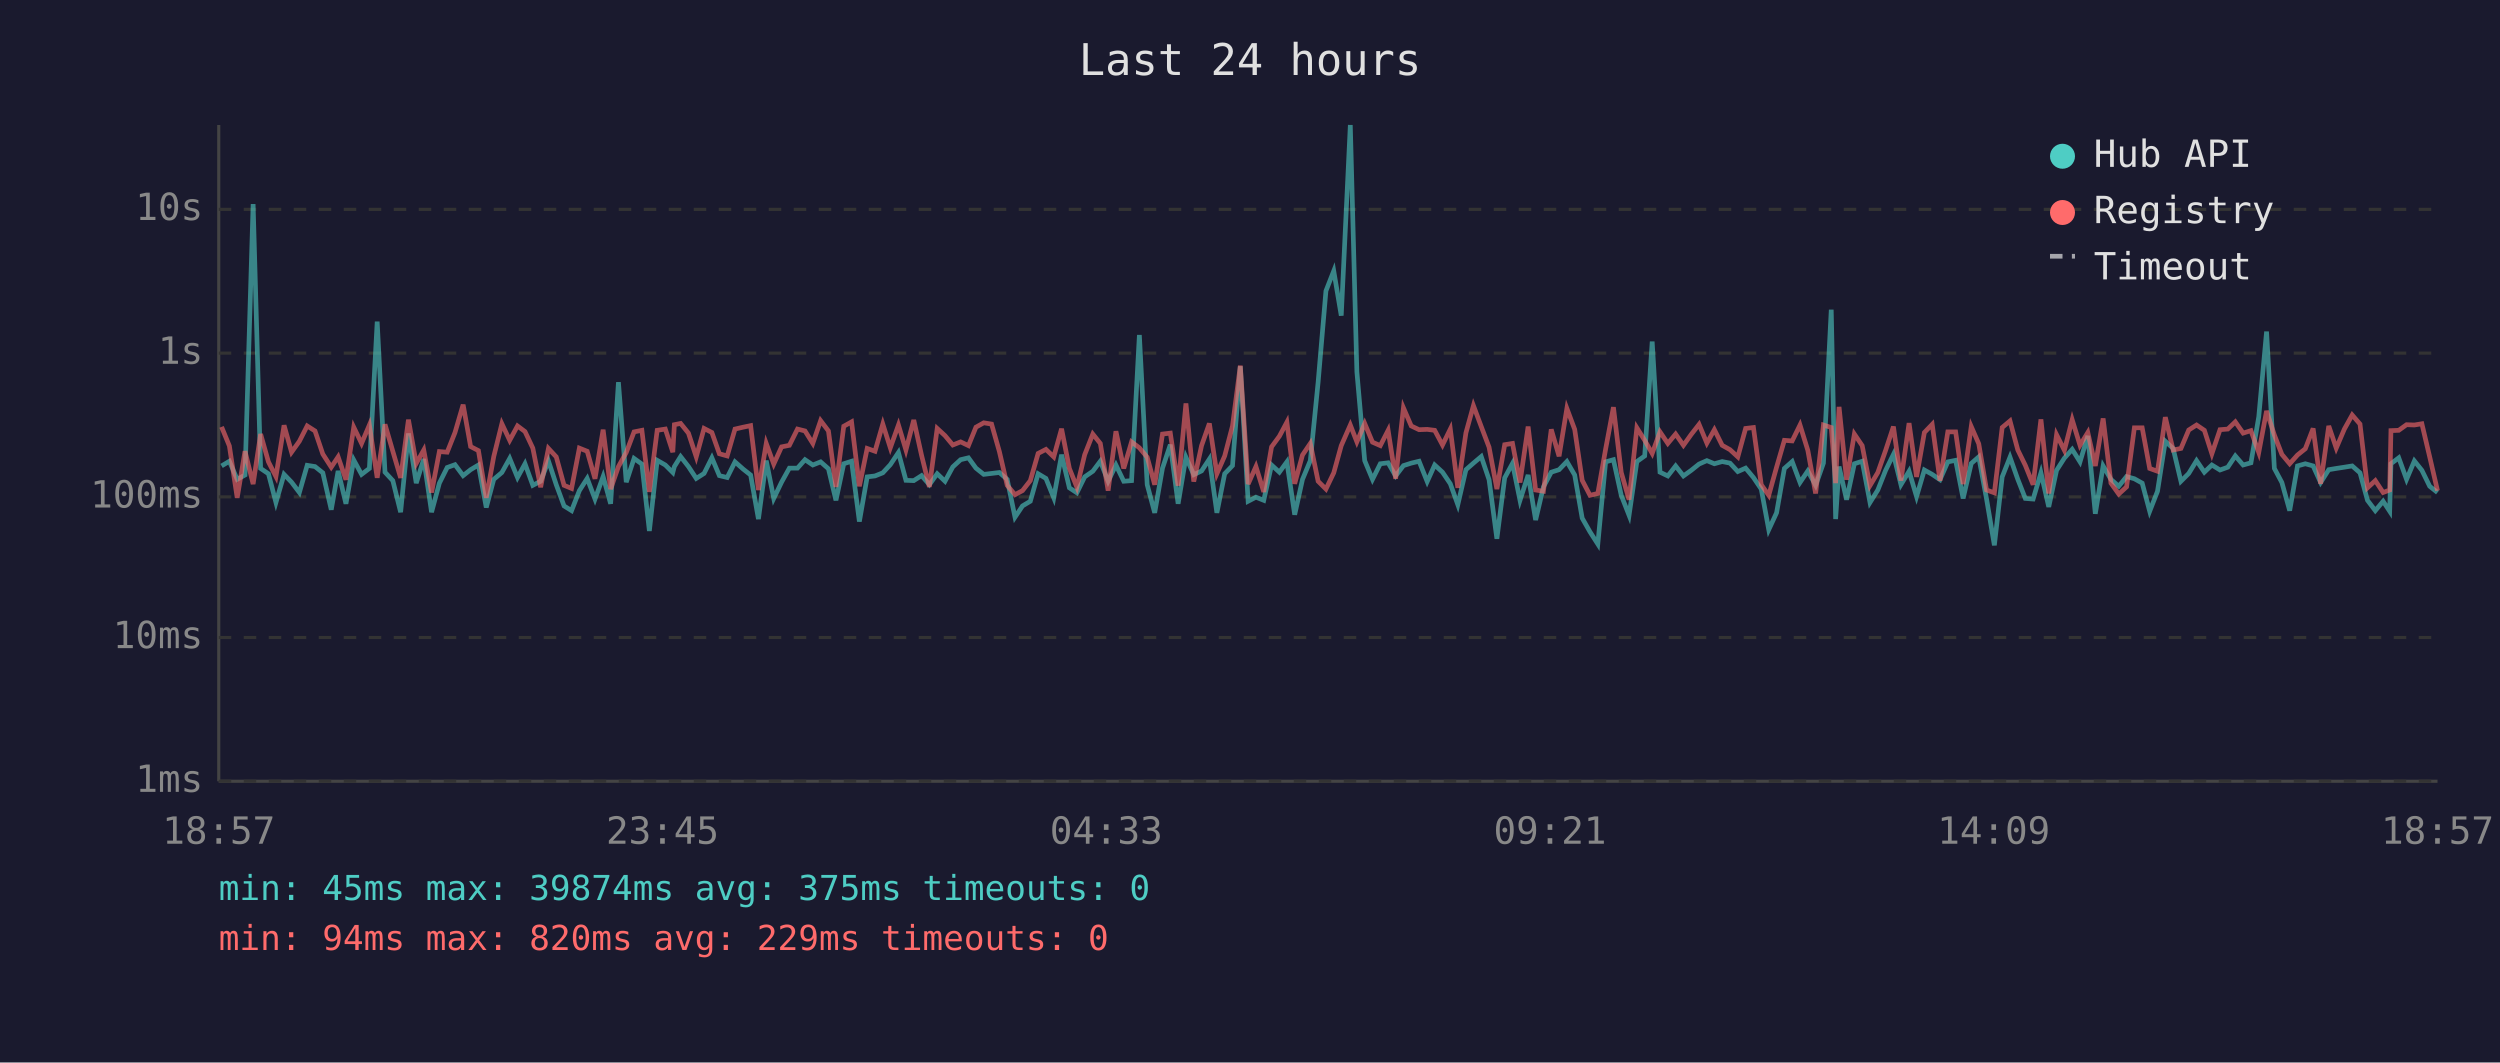
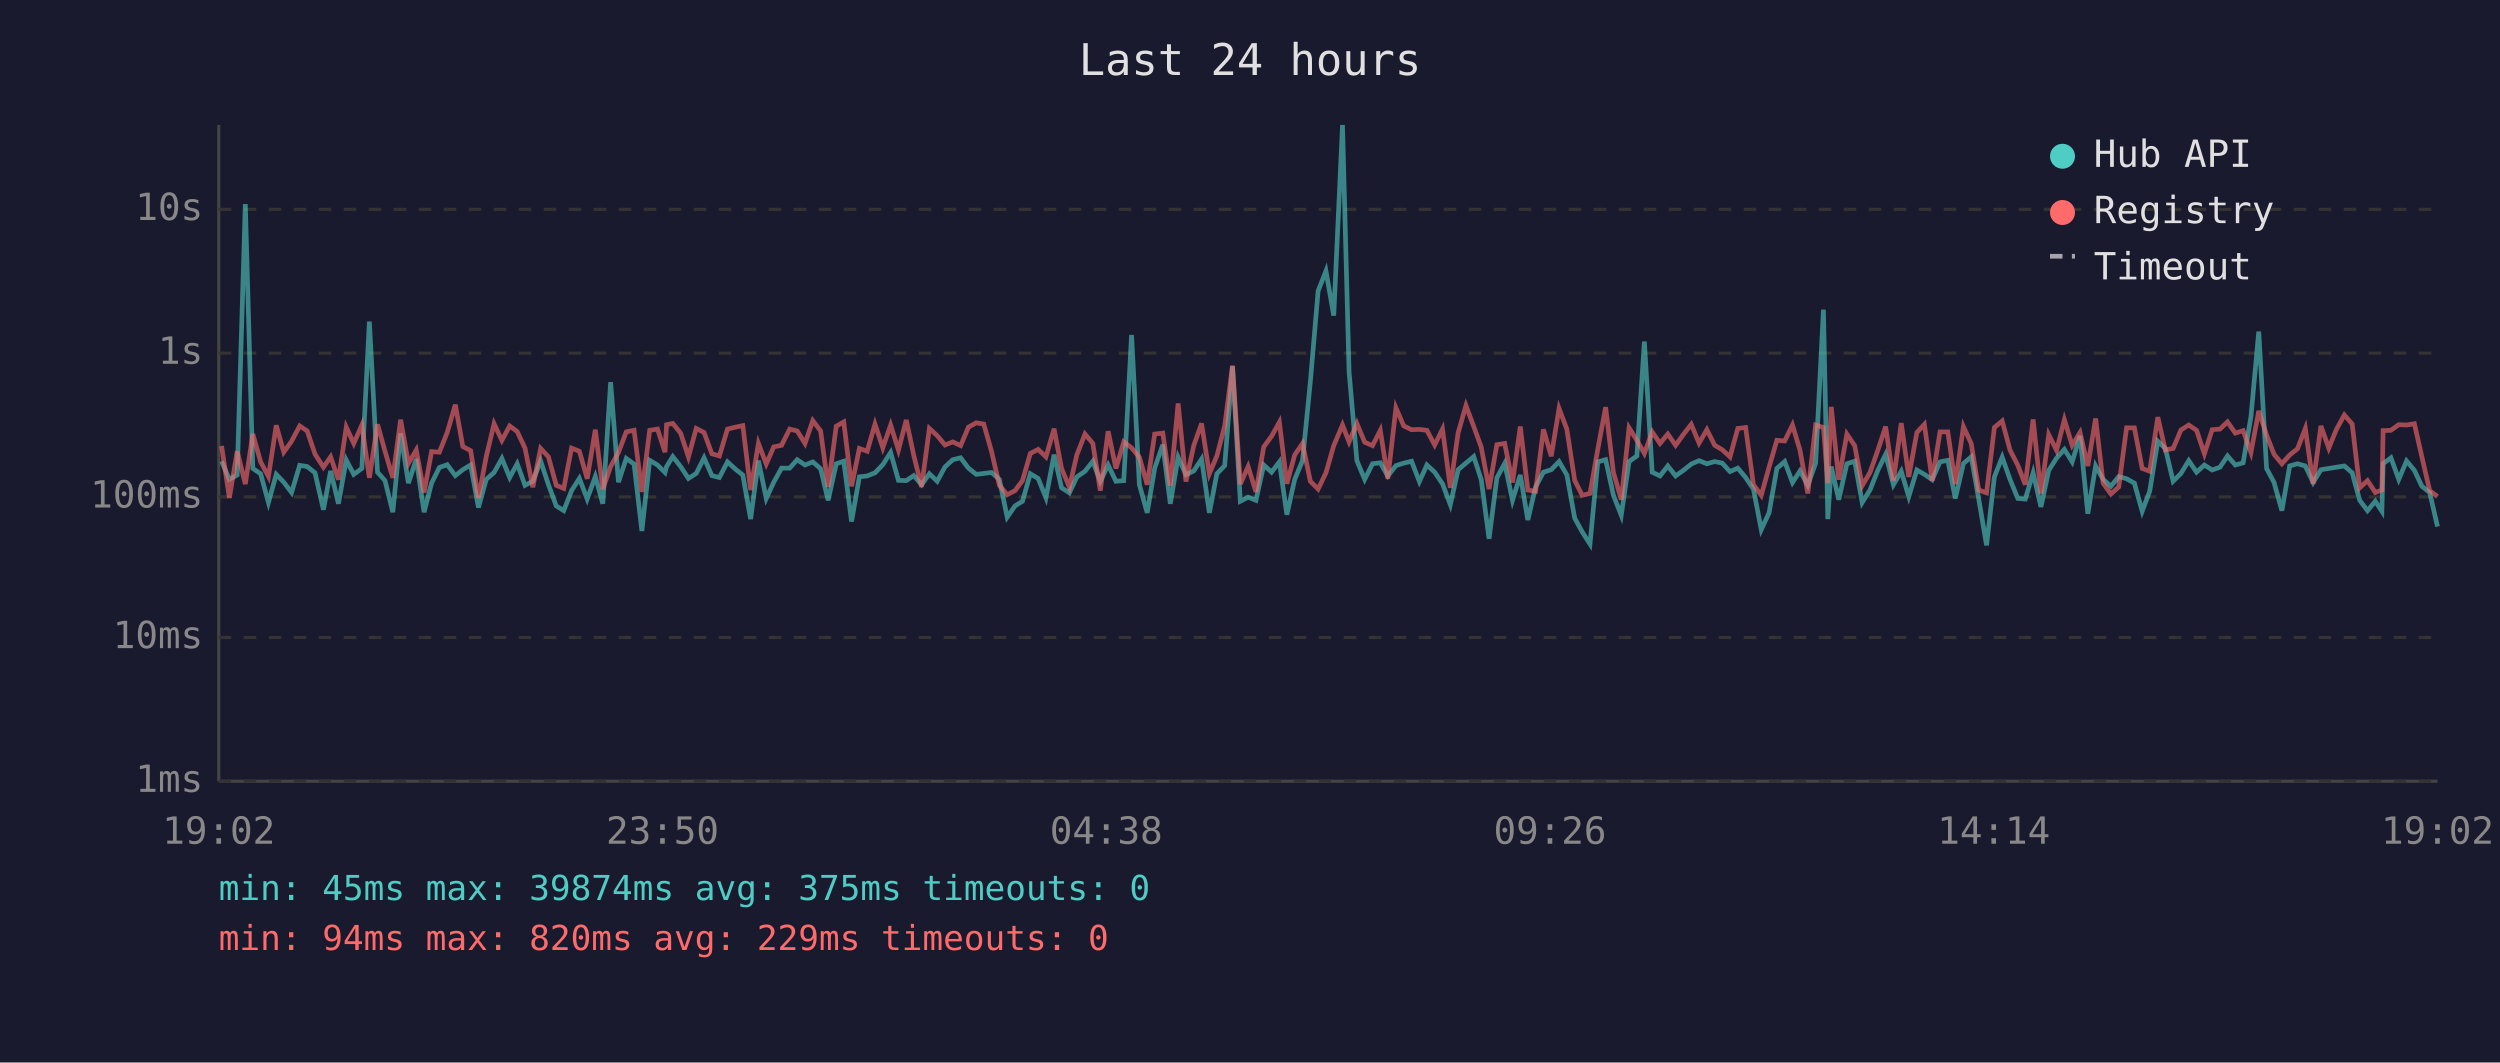
<svg xmlns="http://www.w3.org/2000/svg" viewBox="0 0 800 340" font-family="monospace" font-size="12">
  <rect width="800" height="340" fill="#1a1a2e" />
  <text x="400" y="24" fill="#e0e0e0" font-size="14" text-anchor="middle">Last 24 hours</text>
  <line x1="70" y1="40" x2="70" y2="250" stroke="#444" stroke-width="1" />
  <line x1="70" y1="250" x2="780" y2="250" stroke="#444" stroke-width="1" />
  <line x1="70" y1="250" x2="780" y2="250" stroke="#333" stroke-width="1" stroke-dasharray="4" />
  <text x="65" y="250" fill="#888" text-anchor="end" dominant-baseline="middle">1ms</text>
  <line x1="70" y1="204" x2="780" y2="204" stroke="#333" stroke-width="1" stroke-dasharray="4" />
  <text x="65" y="204" fill="#888" text-anchor="end" dominant-baseline="middle">10ms</text>
  <line x1="70" y1="159" x2="780" y2="159" stroke="#333" stroke-width="1" stroke-dasharray="4" />
  <text x="65" y="159" fill="#888" text-anchor="end" dominant-baseline="middle">100ms</text>
  <line x1="70" y1="113" x2="780" y2="113" stroke="#333" stroke-width="1" stroke-dasharray="4" />
  <text x="65" y="113" fill="#888" text-anchor="end" dominant-baseline="middle">1s</text>
  <line x1="70" y1="67" x2="780" y2="67" stroke="#333" stroke-width="1" stroke-dasharray="4" />
  <text x="65" y="67" fill="#888" text-anchor="end" dominant-baseline="middle">10s</text>
-   <text x="70" y="270" fill="#888" text-anchor="middle">18:57</text>
-   <text x="212" y="270" fill="#888" text-anchor="middle">23:45</text>
-   <text x="354" y="270" fill="#888" text-anchor="middle">04:33</text>
-   <text x="496" y="270" fill="#888" text-anchor="middle">09:21</text>
-   <text x="638" y="270" fill="#888" text-anchor="middle">14:09</text>
-   <text x="780" y="270" fill="#888" text-anchor="middle">18:57</text>
-   <polyline points="70.9,149.1 73.4,147.6 75.9,153.4 78.4,152.0 81.0,65.3 83.4,149.9 85.9,151.6 88.3,160.8 90.9,151.8 93.3,154.3 95.8,157.6 98.3,148.9 100.8,149.3 103.3,151.3 106.0,163.1 108.2,150.7 110.7,161.2 113.2,147.2 115.7,151.8 118.2,149.9 120.7,102.9 123.2,151.1 125.7,153.8 128.2,163.9 130.7,138.7 133.2,154.6 135.6,146.9 138.1,163.9 140.6,154.6 143.1,149.6 145.6,148.7 148.2,152.2 150.6,150.3 153.1,148.8 155.6,162.4 158.0,153.4 160.6,151.2 163.1,146.7 165.6,152.8 168.0,148.4 170.5,155.3 173.0,154.0 175.5,147.5 178.0,155.1 180.5,161.9 182.9,163.4 185.4,157.0 187.9,153.1 190.4,159.7 193.0,152.5 195.4,161.2 197.9,122.3 200.4,154.3 202.9,146.7 205.4,148.5 207.8,169.9 210.3,147.3 212.9,148.8 215.3,151.2 215.8,149.3 217.8,146.1 220.3,149.3 222.8,153.1 225.3,151.5 227.8,146.5 230.2,152.2 232.7,152.8 235.2,147.8 237.8,150.1 240.2,152.0 242.7,166.1 245.2,147.4 247.6,159.5 250.1,154.3 252.6,149.8 255.2,149.8 257.6,147.1 260.1,148.8 262.6,147.8 265.1,150.0 267.5,160.1 270.0,148.4 272.5,147.6 275.0,166.9 277.5,152.6 280.0,152.3 282.5,151.3 284.9,148.7 287.5,144.8 289.9,153.7 292.4,153.8 294.9,152.2 297.4,155.1 299.9,151.6 302.4,154.0 304.9,149.4 307.4,147.1 309.9,146.5 312.3,149.8 314.8,151.8 317.3,151.5 319.8,151.2 322.3,153.4 324.8,165.5 327.2,161.9 329.7,160.4 332.2,151.6 334.7,153.1 337.2,159.3 339.7,145.5 342.2,156.1 344.6,157.7 347.1,152.6 349.7,150.8 352.1,147.6 354.6,154.0 357.1,148.8 359.6,154.0 362.1,153.8 364.6,107.2 367.1,155.1 369.5,164.1 372.0,149.8 374.5,142.3 377.0,161.2 379.5,146.3 382.0,151.9 384.5,150.7 387.0,146.9 389.4,164.1 391.9,151.6 394.4,149.0 396.9,117.2 399.4,160.4 401.9,159.1 404.4,160.1 406.9,148.8 409.4,151.1 411.8,147.8 414.3,164.7 416.8,153.4 419.3,147.4 421.8,122.3 424.3,93.1 426.8,86.7 429.2,101.0 432.1,40.0 434.2,119.0 436.7,147.4 439.2,153.4 441.7,148.4 444.2,148.1 446.6,152.3 449.1,149.0 451.6,148.2 454.1,147.6 456.7,154.1 459.1,148.8 461.6,151.1 464.1,154.8 466.5,161.5 469.1,150.3 471.5,148.2 474.0,146.1 476.5,153.5 479.0,172.4 481.5,152.9 484.0,148.3 486.4,160.1 489.0,152.0 491.4,166.4 493.9,155.8 496.4,151.1 498.9,150.3 501.4,147.7 503.9,152.0 506.3,165.8 508.8,170.2 511.3,174.1 513.8,147.8 516.3,147.1 518.8,158.5 521.3,164.9 523.8,147.7 526.3,145.9 528.7,109.3 531.2,151.1 533.7,152.3 536.2,149.1 538.7,152.3 541.2,150.5 543.7,148.5 546.2,147.4 548.6,148.4 551.1,147.7 553.6,148.2 556.1,150.9 558.6,149.8 561.1,152.8 563.6,156.5 566.0,169.5 568.5,164.1 571.0,149.9 573.5,147.7 576.0,154.4 578.5,150.7 581.0,155.3 583.5,148.2 586.0,99.1 587.4,166.1 588.5,149.3 590.9,159.9 593.4,148.4 595.9,147.6 598.4,160.8 600.9,156.8 603.4,150.5 605.9,145.4 608.3,155.1 610.9,150.8 613.3,158.9 615.8,150.4 618.3,151.8 620.8,153.5 623.3,147.8 625.8,147.3 628.2,159.5 630.8,148.3 633.2,146.2 635.7,159.7 638.2,174.5 640.7,152.6 643.2,146.3 645.7,153.4 648.1,159.5 650.6,159.7 653.1,151.3 655.6,162.2 658.1,150.5 660.6,146.6 663.1,143.8 665.6,147.8 668.1,139.5 670.5,164.4 673.0,149.1 675.5,153.4 678.0,155.6 680.5,152.5 683.0,153.2 685.5,154.6 687.9,163.6 690.4,157.2 692.9,141.2 695.4,143.5 697.9,154.0 700.4,151.5 702.9,147.4 705.4,151.1 707.8,148.8 710.4,150.4 712.9,149.5 715.3,145.9 717.8,148.8 720.3,148.1 722.8,133.4 725.3,106.1 727.8,149.9 730.2,154.4 732.7,163.4 735.2,149.1 737.7,148.4 740.2,149.1 742.6,154.4 745.2,150.3 747.6,149.9 750.2,149.5 752.7,149.1 755.2,151.3 757.6,160.1 760.1,163.4 762.6,160.4 764.7,163.6 765.1,148.4 767.6,146.5 770.1,153.4 772.6,147.5 775.0,150.5 777.5,155.6 780.0,157.6" fill="none" stroke="#4ecdc4" stroke-width="1.5" opacity="0.6" />
-   <polyline points="70.9,136.6 73.4,142.7 75.9,159.3 78.4,144.4 81.0,154.9 83.4,138.9 85.9,147.8 88.3,152.5 90.9,136.1 93.3,144.7 95.8,141.2 98.3,136.3 100.8,137.9 103.3,145.3 106.0,149.5 108.2,146.2 110.7,153.5 113.2,136.7 115.7,141.9 118.2,136.0 120.7,152.9 123.2,135.8 125.7,144.4 128.2,152.9 130.7,134.3 133.2,148.3 135.6,144.0 138.1,157.6 140.6,144.5 143.1,144.7 145.6,138.4 148.2,129.5 150.6,142.9 153.1,144.2 155.6,159.3 158.0,146.1 160.6,135.6 163.1,140.9 165.6,136.3 168.0,138.1 170.5,143.4 173.0,155.9 175.5,143.5 178.0,146.2 180.5,155.3 182.9,156.3 185.4,143.4 187.9,144.4 190.4,153.2 193.0,137.5 195.4,156.5 197.9,149.3 200.4,144.8 202.9,138.2 205.4,137.7 207.8,157.4 210.3,137.7 212.9,137.3 215.3,144.7 215.8,135.9 217.8,135.5 220.3,138.6 222.8,146.2 225.3,137.1 227.8,138.4 230.2,145.2 232.7,145.9 235.2,137.3 237.8,136.7 240.2,136.2 242.7,156.8 245.2,141.9 247.6,148.5 250.1,143.0 252.6,142.5 255.2,137.3 257.6,137.9 260.1,141.9 262.6,134.6 265.1,137.9 267.5,155.8 270.0,136.4 272.5,135.0 275.0,155.6 277.5,143.5 280.0,144.4 282.5,135.7 284.9,143.3 287.5,136.0 289.9,144.0 292.4,134.4 294.9,145.7 297.4,155.8 299.9,137.1 302.4,139.4 304.9,142.4 307.4,141.4 309.9,142.6 312.3,136.7 314.8,135.3 317.3,135.7 319.8,144.5 322.3,155.3 324.8,158.3 327.2,157.0 329.7,153.8 332.2,145.1 334.7,143.8 337.2,146.2 339.7,137.2 342.2,149.9 344.6,155.9 347.1,145.5 349.7,138.9 352.1,141.9 354.6,157.0 357.1,138.0 359.6,149.9 362.1,141.4 364.6,143.3 367.1,146.3 369.5,155.1 372.0,138.9 374.5,138.6 377.0,155.4 379.5,129.1 382.0,154.1 384.5,142.6 387.0,135.5 389.4,151.6 391.9,145.9 394.4,136.3 396.9,117.0 399.4,154.9 401.9,149.3 404.4,157.4 406.9,143.0 409.4,139.6 411.8,135.1 414.3,154.8 416.8,145.6 419.3,141.9 421.8,154.0 424.3,156.5 426.8,151.3 429.2,142.6 432.1,136.0 434.2,141.4 436.7,135.5 439.2,141.5 441.7,142.6 444.2,137.7 446.6,153.2 449.1,130.5 451.6,136.3 454.1,137.5 456.7,137.4 459.1,137.7 461.6,142.4 464.1,137.3 466.5,156.1 469.1,138.5 471.5,129.8 474.0,136.5 476.5,143.1 479.0,156.5 481.5,142.3 484.0,141.9 486.4,154.4 489.0,136.5 491.4,156.8 493.9,157.2 496.4,137.4 498.9,146.0 501.4,130.7 503.9,137.4 506.3,153.7 508.8,158.5 511.3,157.9 513.8,143.7 516.3,130.3 518.8,151.2 521.3,159.9 523.8,136.9 526.3,140.9 528.7,145.1 531.2,138.2 533.7,141.9 536.2,138.9 538.7,142.5 541.2,139.0 543.7,135.8 546.2,141.8 548.6,137.5 551.1,142.5 553.6,143.9 556.1,146.2 558.6,137.1 561.1,136.8 563.6,155.1 566.0,158.5 568.5,149.5 571.0,140.9 573.5,141.1 576.0,136.0 578.5,144.1 581.0,157.9 583.5,136.0 586.0,136.8 587.4,154.6 588.5,130.2 590.9,153.5 593.4,138.9 595.9,142.6 598.4,155.4 600.9,151.2 603.4,144.1 605.9,136.5 608.3,153.8 610.9,135.4 613.3,152.6 615.8,138.4 618.3,135.8 620.8,153.8 623.3,138.2 625.8,138.2 628.2,154.9 630.8,136.5 633.2,142.0 635.7,156.8 638.2,157.7 640.7,136.8 643.2,134.7 645.7,144.0 648.1,148.9 650.6,155.1 653.1,134.2 655.6,157.9 658.1,139.1 660.6,144.1 663.1,134.3 665.6,142.5 668.1,138.4 670.5,149.1 673.0,133.9 675.5,154.6 678.0,158.1 680.5,155.8 683.0,136.9 685.5,136.9 687.9,149.9 690.4,150.8 692.9,133.5 695.4,144.0 697.9,143.5 700.4,137.6 702.9,136.0 705.4,137.7 707.8,145.2 710.4,137.5 712.9,137.3 715.3,135.0 717.8,138.6 720.3,137.8 722.8,144.8 725.3,131.5 727.8,139.2 730.2,145.4 732.7,148.4 735.2,145.6 737.7,143.6 740.2,137.1 742.6,154.8 745.2,136.3 747.6,143.4 750.2,137.3 752.7,132.8 755.2,135.7 757.6,156.1 760.1,153.8 762.6,157.6 764.7,156.8 765.1,137.8 767.6,137.7 770.1,135.9 772.6,136.0 775.0,135.6 777.5,146.2 780.0,157.0" fill="none" stroke="#ff6b6b" stroke-width="1.5" opacity="0.6" />
+   <text x="70" y="270" fill="#888" text-anchor="middle">19:02</text>
+   <text x="212" y="270" fill="#888" text-anchor="middle">23:50</text>
+   <text x="354" y="270" fill="#888" text-anchor="middle">04:38</text>
+   <text x="496" y="270" fill="#888" text-anchor="middle">09:26</text>
+   <text x="638" y="270" fill="#888" text-anchor="middle">14:14</text>
+   <text x="780" y="270" fill="#888" text-anchor="middle">19:02</text>
+   <polyline points="70.9,147.6 73.4,153.4 75.9,152.0 78.5,65.3 80.9,149.9 83.4,151.6 85.9,160.8 88.4,151.8 90.8,154.3 93.3,157.6 95.9,148.9 98.3,149.3 100.8,151.3 103.5,163.1 105.8,150.7 108.3,161.2 110.8,147.2 113.2,151.8 115.8,149.9 118.2,102.9 120.8,151.1 123.2,153.8 125.7,163.9 128.2,138.7 130.7,154.6 133.2,146.9 135.7,163.9 138.1,154.6 140.6,149.6 143.1,148.7 145.7,152.2 148.1,150.3 150.6,148.8 153.1,162.4 155.6,153.4 158.1,151.2 160.6,146.7 163.1,152.8 165.5,148.4 168.0,155.3 170.5,154.0 173.0,147.5 175.5,155.1 178.0,161.9 180.4,163.4 182.9,157.0 185.4,153.1 187.9,159.7 190.5,152.5 192.9,161.2 195.4,122.3 197.9,154.3 200.4,146.7 202.9,148.5 205.4,169.9 207.9,147.3 210.4,148.8 212.8,151.2 213.3,149.3 215.3,146.1 217.8,149.3 220.3,153.1 222.8,151.5 225.3,146.5 227.8,152.2 230.2,152.8 232.8,147.8 235.3,150.1 237.7,152.0 240.2,166.1 242.7,147.4 245.2,159.5 247.6,154.3 250.1,149.8 252.7,149.8 255.1,147.1 257.6,148.8 260.1,147.8 262.6,150.0 265.0,160.1 267.6,148.4 270.0,147.6 272.5,166.9 275.0,152.6 277.5,152.3 280.0,151.3 282.5,148.7 285.0,144.8 287.5,153.7 290.0,153.8 292.4,152.2 294.9,155.1 297.4,151.6 299.9,154.0 302.4,149.4 304.9,147.1 307.4,146.5 309.9,149.8 312.4,151.8 314.8,151.5 317.3,151.2 319.8,153.4 322.3,165.5 324.8,161.9 327.2,160.4 329.7,151.6 332.2,153.1 334.7,159.3 337.3,145.5 339.7,156.1 342.2,157.7 344.6,152.6 347.2,150.8 349.7,147.6 352.1,154.0 354.6,148.8 357.1,154.0 359.6,153.8 362.1,107.2 364.6,155.1 367.1,164.1 369.5,149.8 372.1,142.3 374.5,161.2 377.0,146.3 379.5,151.9 382.0,150.7 384.5,146.9 387.0,164.1 389.4,151.6 391.9,149.0 394.4,117.2 396.9,160.4 399.4,159.1 401.9,160.1 404.4,148.8 406.9,151.1 409.4,147.8 411.8,164.7 414.3,153.4 416.8,147.4 419.3,122.3 421.8,93.1 424.3,86.7 426.8,101.0 429.6,40.0 431.7,119.0 434.2,147.4 436.7,153.4 439.2,148.4 441.7,148.1 444.1,152.3 446.7,149.0 449.2,148.2 451.7,147.6 454.2,154.1 456.6,148.8 459.1,151.1 461.6,154.8 464.1,161.5 466.6,150.3 469.1,148.2 471.6,146.1 474.0,153.5 476.5,172.4 479.0,152.9 481.5,148.3 484.0,160.1 486.5,152.0 488.9,166.4 491.4,155.8 493.9,151.1 496.4,150.3 498.9,147.7 501.4,152.0 503.9,165.8 506.3,170.2 508.8,174.1 511.3,147.8 513.8,147.1 516.3,158.5 518.8,164.9 521.3,147.7 523.8,145.9 526.2,109.3 528.7,151.1 531.2,152.3 533.7,149.1 536.2,152.3 538.7,150.5 541.2,148.5 543.7,147.4 546.2,148.4 548.7,147.7 551.1,148.2 553.6,150.9 556.1,149.8 558.6,152.8 561.1,156.5 563.6,169.5 566.1,164.1 568.6,149.9 571.1,147.7 573.6,154.4 576.0,150.7 578.5,155.3 581.0,148.2 583.5,99.1 584.9,166.1 586.0,149.3 588.4,159.9 591.0,148.4 593.5,147.6 595.9,160.8 598.4,156.8 600.9,150.5 603.4,145.4 605.9,155.1 608.4,150.8 610.8,158.9 613.4,150.4 615.8,151.8 618.3,153.5 620.8,147.8 623.3,147.3 625.7,159.5 628.3,148.3 630.8,146.2 633.2,159.7 635.7,174.5 638.2,152.6 640.7,146.3 643.2,153.4 645.7,159.5 648.1,159.7 650.6,151.3 653.1,162.2 655.6,150.5 658.1,146.6 660.6,143.8 663.1,147.8 665.6,139.5 668.1,164.4 670.6,149.1 673.0,153.4 675.5,155.6 678.0,152.5 680.5,153.2 683.0,154.6 685.5,163.6 687.9,157.2 690.5,141.2 692.9,143.5 695.4,154.0 697.9,151.5 700.4,147.4 702.9,151.1 705.4,148.8 707.9,150.4 710.4,149.5 712.8,145.9 715.3,148.8 717.8,148.1 720.3,133.4 722.8,106.1 725.3,149.9 727.7,154.4 730.2,163.4 732.7,149.1 735.2,148.4 737.7,149.1 740.2,154.4 742.7,150.3 745.2,149.9 747.7,149.5 750.2,149.1 752.7,151.3 755.1,160.1 757.6,163.4 760.1,160.4 762.2,163.6 762.6,148.4 765.1,146.5 767.6,153.4 770.1,147.5 772.6,150.5 775.0,155.6 777.5,157.6 780.0,168.5" fill="none" stroke="#4ecdc4" stroke-width="1.5" opacity="0.6" />
+   <polyline points="70.9,142.7 73.4,159.3 75.9,144.4 78.5,154.9 80.9,138.9 83.4,147.8 85.9,152.5 88.4,136.1 90.8,144.7 93.3,141.2 95.9,136.3 98.3,137.9 100.8,145.3 103.5,149.5 105.8,146.2 108.3,153.5 110.8,136.7 113.2,141.9 115.8,136.0 118.2,152.9 120.8,135.8 123.2,144.4 125.7,152.9 128.2,134.3 130.7,148.3 133.2,144.0 135.7,157.6 138.1,144.5 140.6,144.7 143.1,138.4 145.7,129.5 148.1,142.9 150.6,144.2 153.1,159.3 155.6,146.1 158.1,135.6 160.6,140.9 163.1,136.3 165.5,138.1 168.0,143.4 170.5,155.9 173.0,143.5 175.5,146.2 178.0,155.3 180.4,156.3 182.9,143.4 185.4,144.4 187.9,153.2 190.5,137.5 192.9,156.5 195.4,149.3 197.9,144.8 200.4,138.2 202.9,137.7 205.4,157.4 207.9,137.7 210.4,137.3 212.8,144.7 213.3,135.9 215.3,135.5 217.8,138.6 220.3,146.2 222.8,137.1 225.3,138.4 227.8,145.2 230.2,145.9 232.8,137.3 235.3,136.7 237.7,136.2 240.2,156.8 242.7,141.9 245.2,148.5 247.6,143.0 250.1,142.5 252.7,137.3 255.1,137.9 257.6,141.9 260.1,134.6 262.6,137.9 265.0,155.8 267.6,136.4 270.0,135.0 272.5,155.6 275.0,143.5 277.5,144.4 280.0,135.7 282.5,143.3 285.0,136.0 287.5,144.0 290.0,134.4 292.4,145.7 294.9,155.8 297.4,137.1 299.9,139.4 302.4,142.4 304.9,141.4 307.4,142.6 309.9,136.7 312.4,135.3 314.8,135.7 317.3,144.5 319.8,155.3 322.3,158.3 324.8,157.0 327.2,153.8 329.7,145.1 332.2,143.8 334.7,146.2 337.3,137.2 339.7,149.9 342.2,155.9 344.6,145.5 347.2,138.9 349.7,141.9 352.1,157.0 354.6,138.0 357.1,149.9 359.6,141.4 362.1,143.3 364.6,146.3 367.1,155.1 369.5,138.9 372.1,138.6 374.5,155.4 377.0,129.1 379.5,154.1 382.0,142.6 384.5,135.5 387.0,151.6 389.4,145.9 391.9,136.3 394.4,117.0 396.9,154.9 399.4,149.3 401.9,157.4 404.4,143.0 406.9,139.6 409.4,135.1 411.8,154.8 414.3,145.6 416.8,141.9 419.3,154.0 421.8,156.5 424.3,151.3 426.8,142.6 429.6,136.0 431.7,141.4 434.2,135.5 436.7,141.5 439.2,142.6 441.7,137.7 444.1,153.2 446.7,130.5 449.2,136.3 451.7,137.5 454.2,137.4 456.6,137.7 459.1,142.4 461.6,137.3 464.1,156.1 466.6,138.5 469.1,129.8 471.6,136.5 474.0,143.1 476.5,156.5 479.0,142.3 481.5,141.9 484.0,154.4 486.5,136.5 488.9,156.8 491.4,157.2 493.9,137.4 496.4,146.0 498.9,130.7 501.4,137.4 503.9,153.7 506.3,158.5 508.8,157.9 511.3,143.7 513.8,130.3 516.3,151.2 518.8,159.9 521.3,136.9 523.8,140.9 526.2,145.1 528.7,138.2 531.2,141.9 533.7,138.9 536.2,142.5 538.7,139.0 541.2,135.8 543.7,141.8 546.2,137.5 548.7,142.5 551.1,143.9 553.6,146.2 556.1,137.1 558.6,136.8 561.1,155.1 563.6,158.5 566.1,149.5 568.6,140.9 571.1,141.1 573.6,136.0 576.0,144.1 578.5,157.9 581.0,136.0 583.5,136.8 584.9,154.6 586.0,130.2 588.4,153.5 591.0,138.9 593.5,142.6 595.9,155.4 598.4,151.2 600.9,144.1 603.4,136.5 605.9,153.8 608.4,135.4 610.8,152.6 613.4,138.4 615.8,135.8 618.3,153.8 620.8,138.2 623.3,138.2 625.7,154.9 628.3,136.5 630.8,142.0 633.2,156.8 635.7,157.7 638.2,136.8 640.7,134.7 643.2,144.0 645.7,148.9 648.1,155.1 650.6,134.2 653.1,157.9 655.6,139.1 658.1,144.1 660.6,134.3 663.1,142.5 665.6,138.4 668.1,149.1 670.6,133.9 673.0,154.6 675.5,158.1 678.0,155.8 680.5,136.9 683.0,136.9 685.5,149.9 687.9,150.8 690.5,133.5 692.9,144.0 695.4,143.5 697.9,137.6 700.4,136.0 702.9,137.7 705.4,145.2 707.9,137.5 710.4,137.3 712.8,135.0 715.3,138.6 717.8,137.8 720.3,144.8 722.8,131.5 725.3,139.2 727.7,145.4 730.2,148.4 732.7,145.6 735.2,143.6 737.7,137.1 740.2,154.8 742.7,136.3 745.2,143.4 747.7,137.3 750.2,132.8 752.7,135.7 755.1,156.1 757.6,153.8 760.1,157.6 762.2,156.8 762.6,137.8 765.1,137.7 767.6,135.9 770.1,136.0 772.6,135.6 775.0,146.2 777.5,157.0 780.0,158.9" fill="none" stroke="#ff6b6b" stroke-width="1.5" opacity="0.6" />
  <circle cx="660" cy="50" r="4" fill="#4ecdc4" />
  <text x="670" y="50" fill="#e0e0e0" dominant-baseline="middle">Hub API</text>
  <circle cx="660" cy="68" r="4" fill="#ff6b6b" />
  <text x="670" y="68" fill="#e0e0e0" dominant-baseline="middle">Registry</text>
  <line x1="656" y1="82" x2="664" y2="82" stroke="#e0e0e0" stroke-width="1.5" stroke-dasharray="4,3" opacity="0.7" />
  <text x="670" y="86" fill="#e0e0e0" dominant-baseline="middle">Timeout</text>
  <text x="70" y="288" fill="#4ecdc4" font-size="11">min: 45ms  max: 39874ms  avg: 375ms  timeouts: 0</text>
  <text x="70" y="304" fill="#ff6b6b" font-size="11">min: 94ms  max: 820ms  avg: 229ms  timeouts: 0</text>
</svg>
